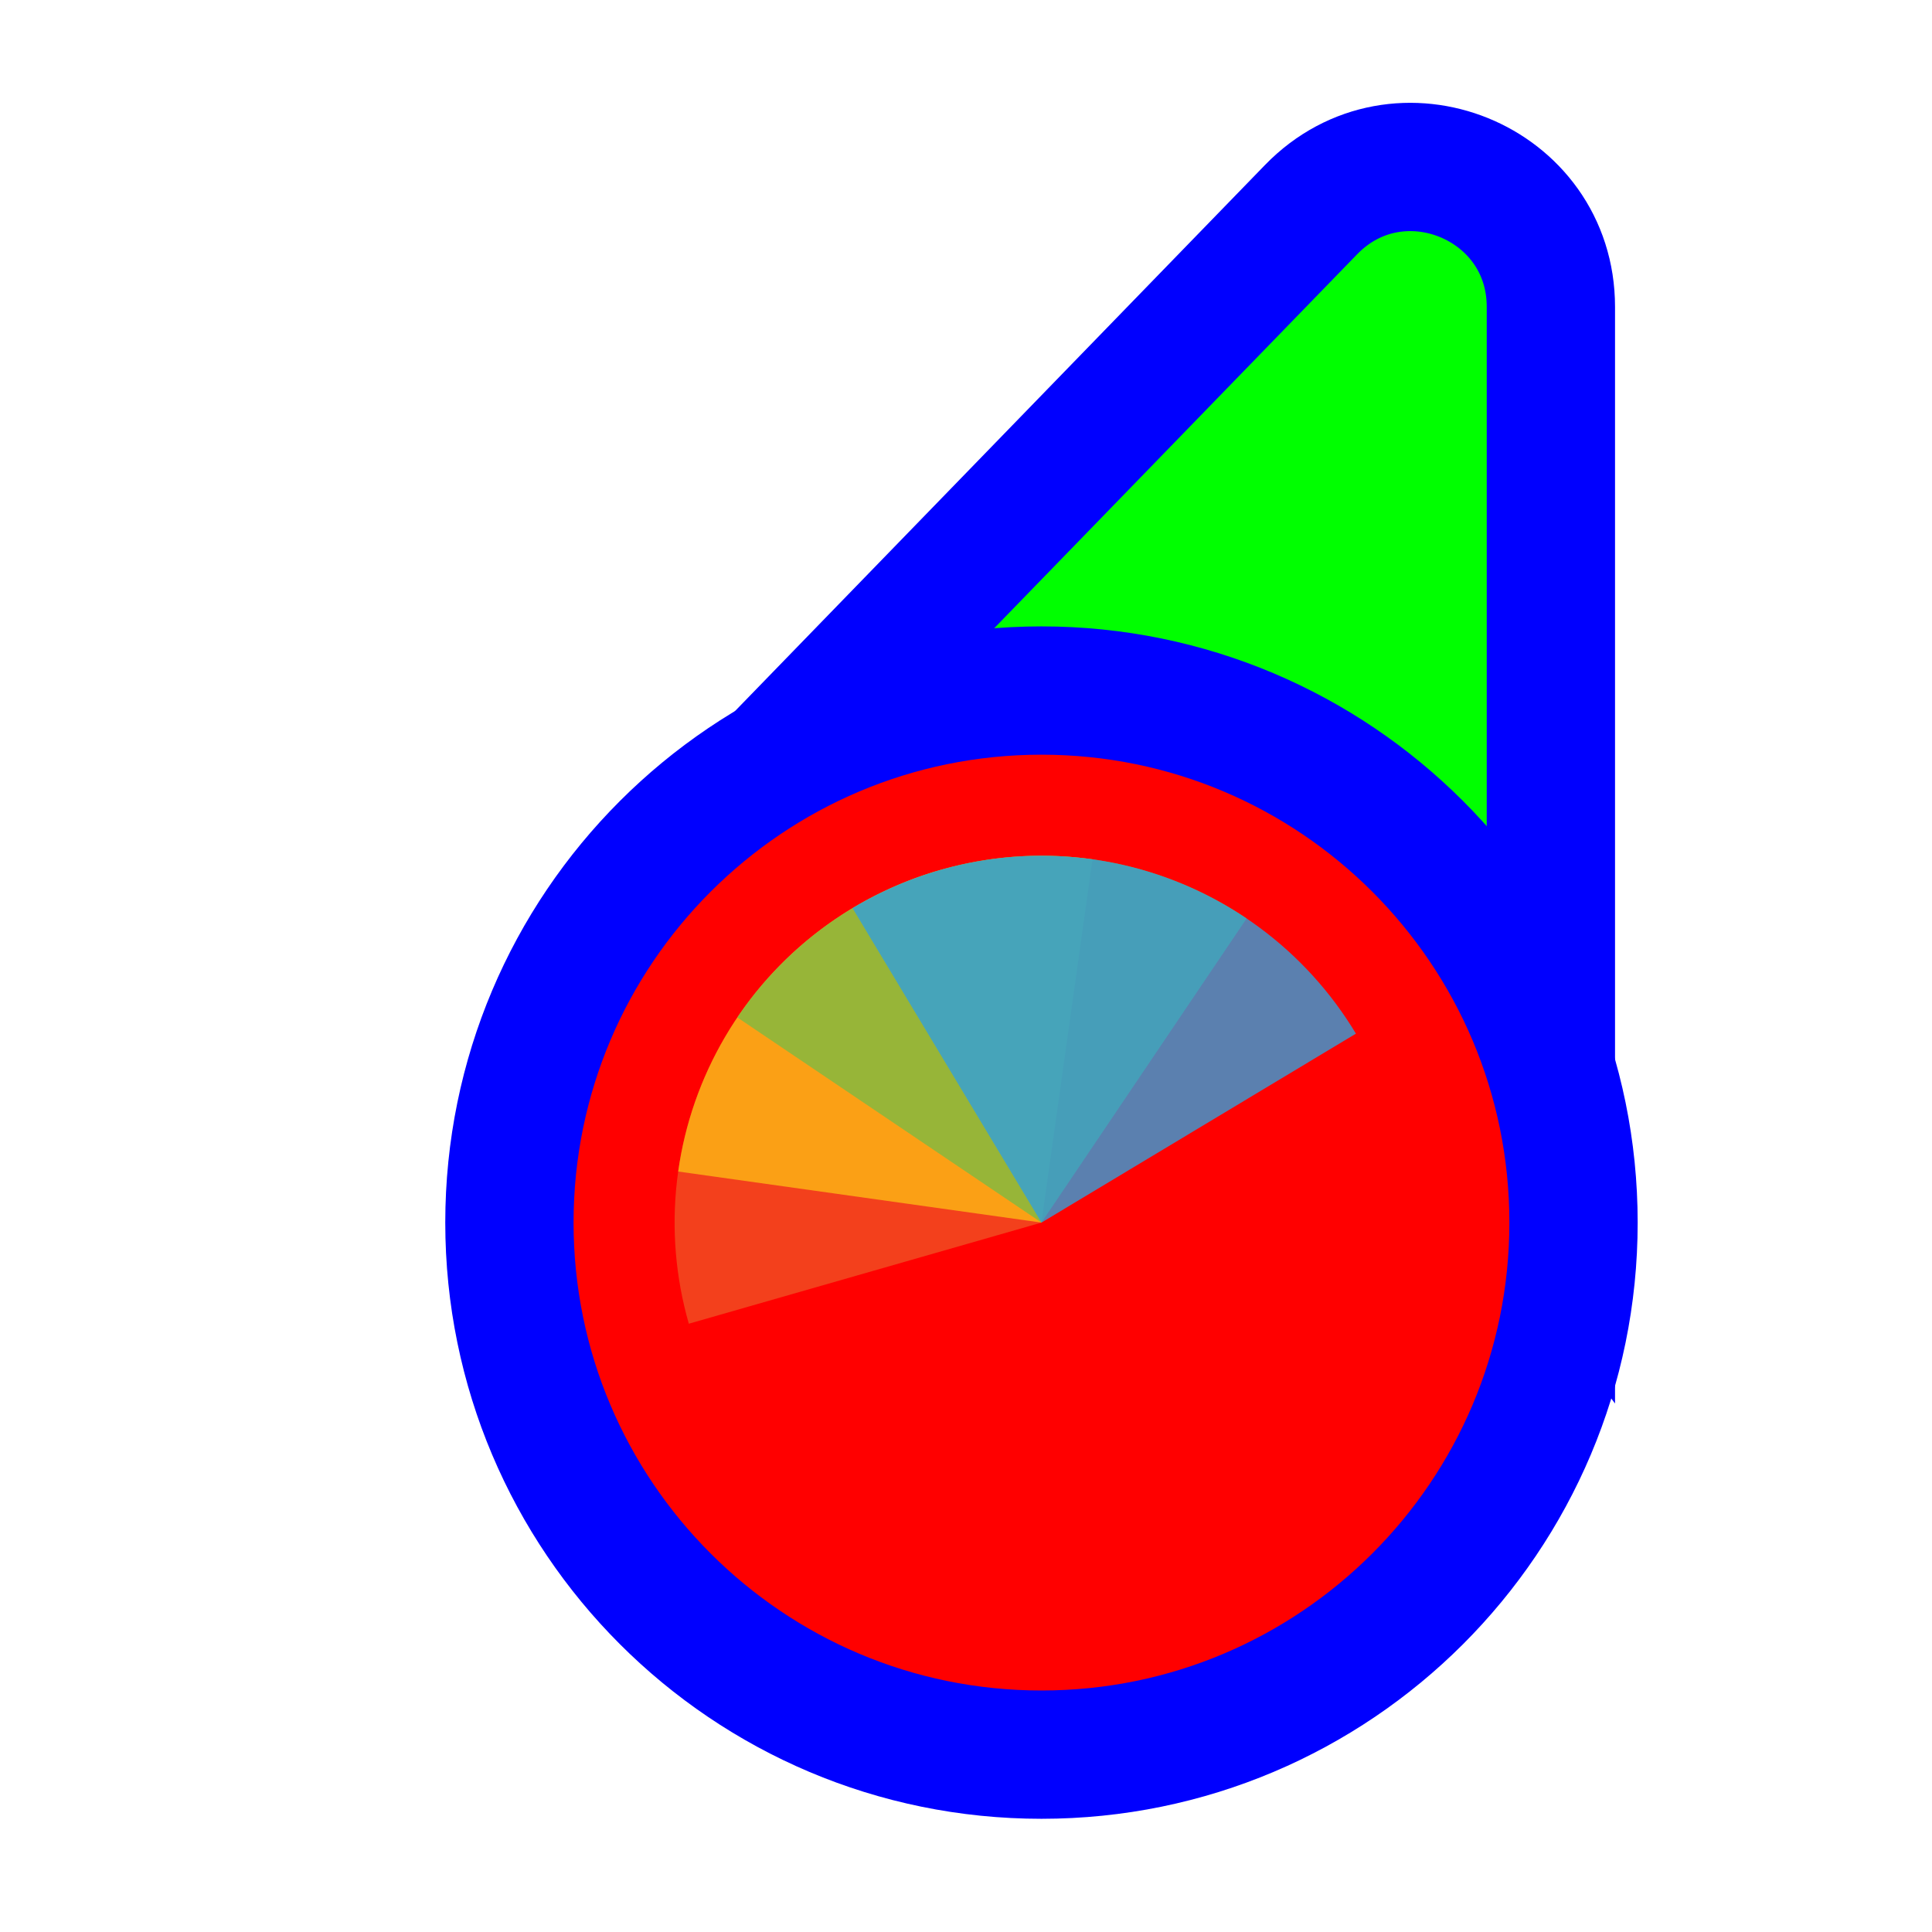
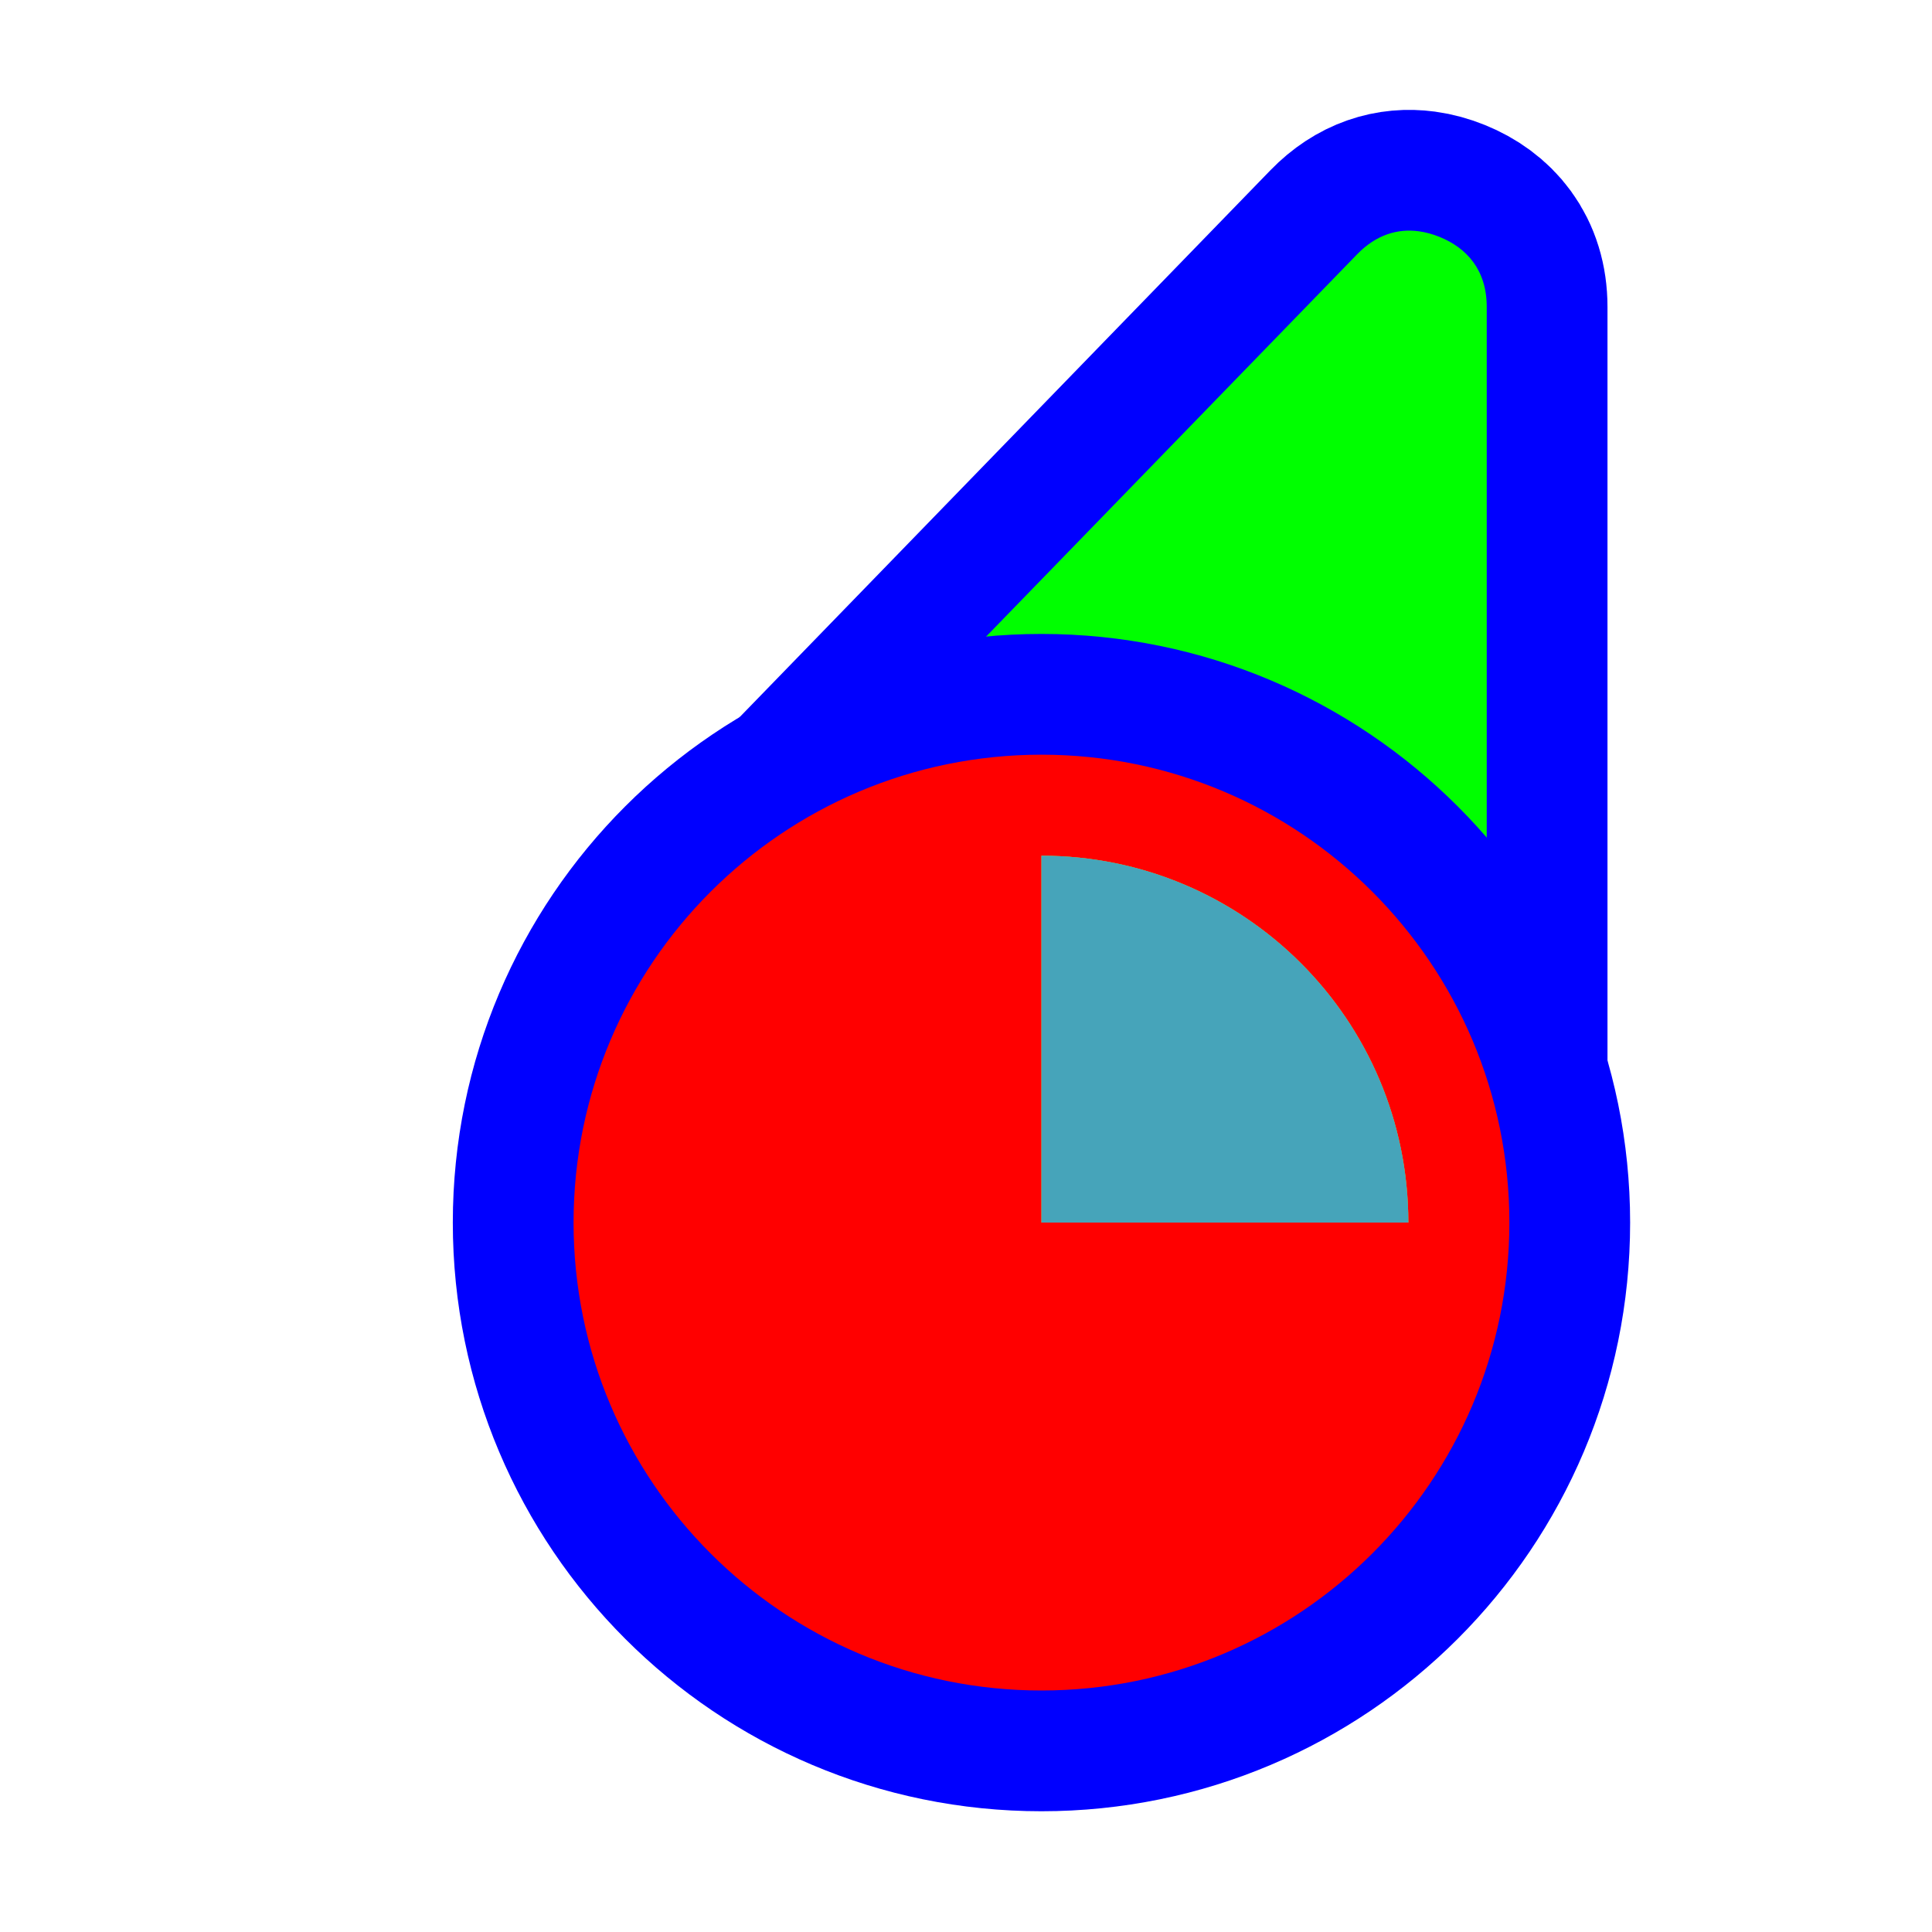
<svg xmlns="http://www.w3.org/2000/svg" width="256" height="256" viewBox="0 0 256 256" fill="none">
-   <path d="M114.731 109.497L93.87 110.056L108.404 95.08L173.724 27.777C185.296 15.854 205.5 24.046 205.5 40.662L205.5 134.895L205.5 160.434L190.195 139.989L166.335 108.115L114.731 109.497Z" fill="#00FF00" stroke="#0000FF" stroke-width="17" />
-   <circle cx="62" cy="62" r="70.5" transform="matrix(-1 0 0 1 200 100)" fill="#FF0000" stroke="#0000FF" stroke-width="17" />
-   <path d="M91.272 175.399L138 162L124.601 115.272C118.465 117.031 112.735 119.982 107.739 123.956C102.743 127.93 98.579 132.849 95.484 138.433C92.389 144.016 90.424 150.154 89.701 156.497C88.978 162.839 89.512 169.262 91.272 175.399Z" fill="#F05024" fill-opacity="0.8" />
-   <path d="M144.765 113.862L138 162L89.862 155.234C90.75 148.913 92.875 142.828 96.115 137.328C99.355 131.827 103.647 127.019 108.745 123.177C113.843 119.335 119.648 116.535 125.829 114.937C132.009 113.339 138.444 112.973 144.765 113.862Z" fill="#FCB813" fill-opacity="0.8" />
-   <path d="M97.7 134.817L138 162L165.183 121.7C159.891 118.13 153.947 115.638 147.692 114.365C141.436 113.092 134.991 113.064 128.725 114.282C122.458 115.5 116.493 117.941 111.17 121.464C105.847 124.987 101.269 129.525 97.7 134.817Z" fill="#7EBA41" fill-opacity="0.8" />
-   <path d="M179.668 136.964L138 162L112.963 120.332C118.435 117.044 124.501 114.867 130.815 113.923C137.128 112.979 143.566 113.289 149.76 114.833C155.954 116.377 161.783 119.127 166.915 122.924C172.046 126.721 176.38 131.492 179.668 136.964Z" fill="#32A0DA" fill-opacity="0.8" />
+   <path id="align-anchor" d="m 197,30.559 h -26 l 26,36 z" fill="cyan" opacity=".8" display="none" />
+   <circle id="cursor-hotspot" class="bias-top" cx="200" cy="20" r="3" fill="magenta" opacity=".6" display="none" />
+   <path d="M 179.824,33.697 C 182.364,31.08 185.21,30.27 188,30.646 C 188.93,30.772 189.854,31.028 190.758,31.395 C 194.372,32.86 197,35.8 197,40.662 V 147.271 L 108.4,107.289 L 114.504,101 z" fill="#00FF00" stroke="#0000FF" stroke-width="32" paint-order="stroke fill" />
+   <circle cx="138" cy="162" r="62" fill="#FF0000" stroke="#0000FF" stroke-width="32" paint-order="stroke fill" />
+   <g transform="translate(138,162) scale(0.97222)">
+     <path d="M 0,0 L 0,-50 A 50,50 0 0,1 50,0 z" fill="#F05024" fill-opacity="0.8" transform="rotate(360)">
+       </path>
+     <path d="M 0,0 L 50,0 A 50,50 0 0,1 0,50 z" fill="#FCB813" fill-opacity="0.8" transform="rotate(270)">
+       </path>
+     <path d="M 0,0 L 0,50 A 50,50 0 0,1 -50,0 z" fill="#7EBA41" fill-opacity="0.8" transform="rotate(180)">
+       </path>
+     <path d="M 0,0 L -50,0 A 50,50 0 0,1 0,-50 z" fill="#32A0DA" fill-opacity="0.8" transform="rotate(90)">
+       </path>
+   </g>
</svg>
